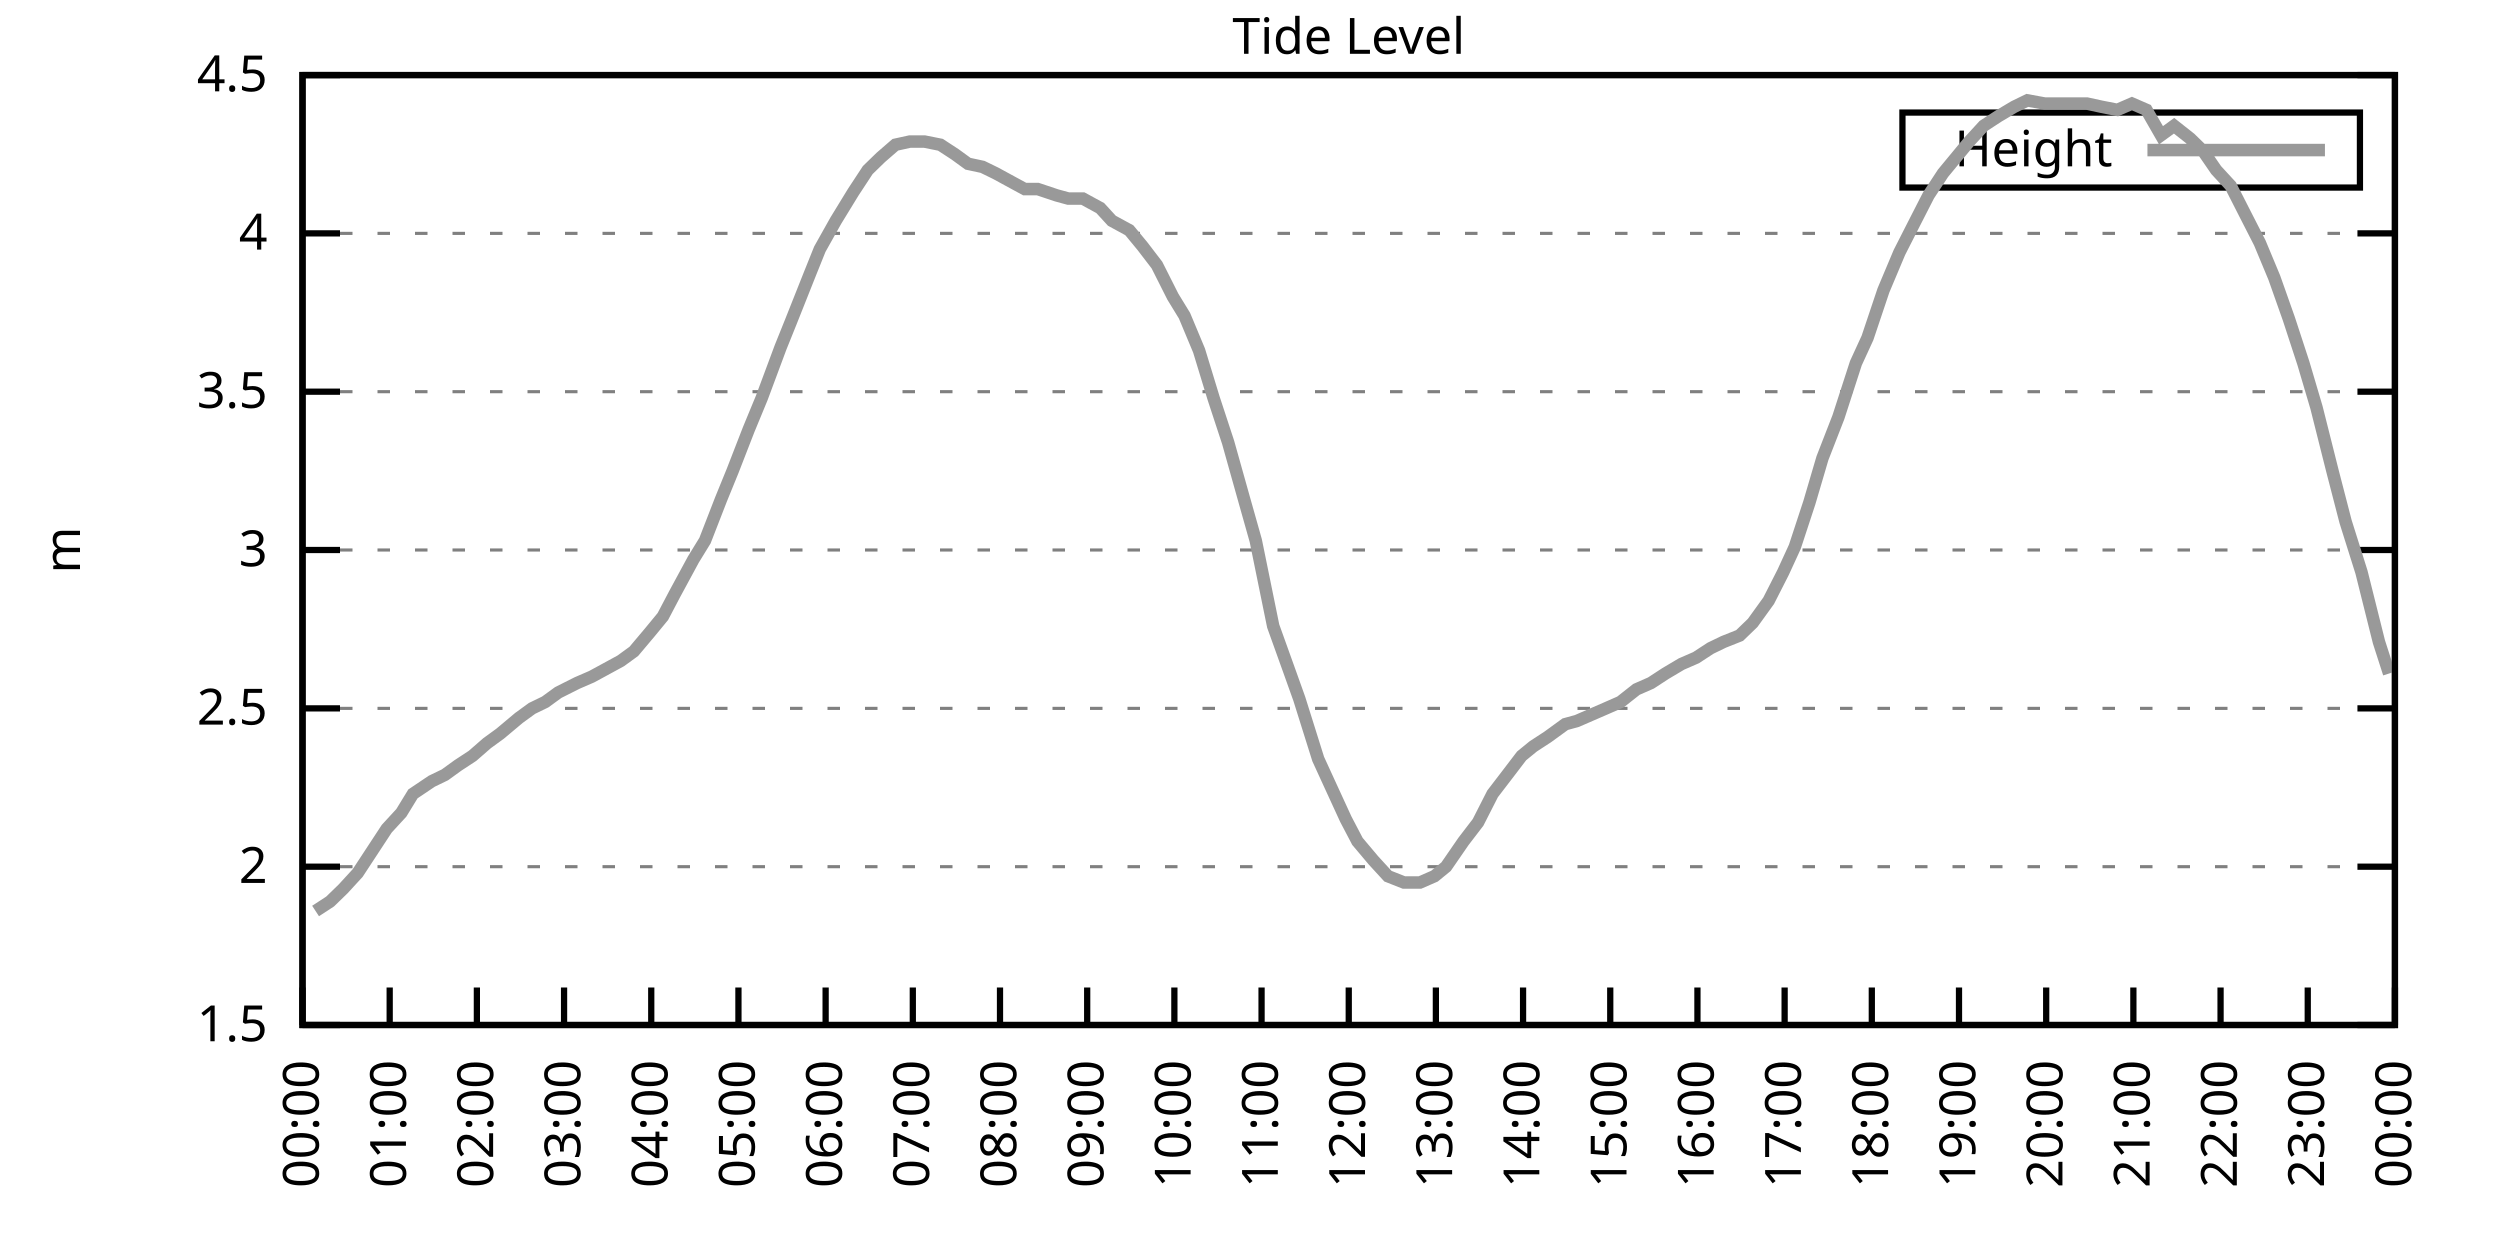
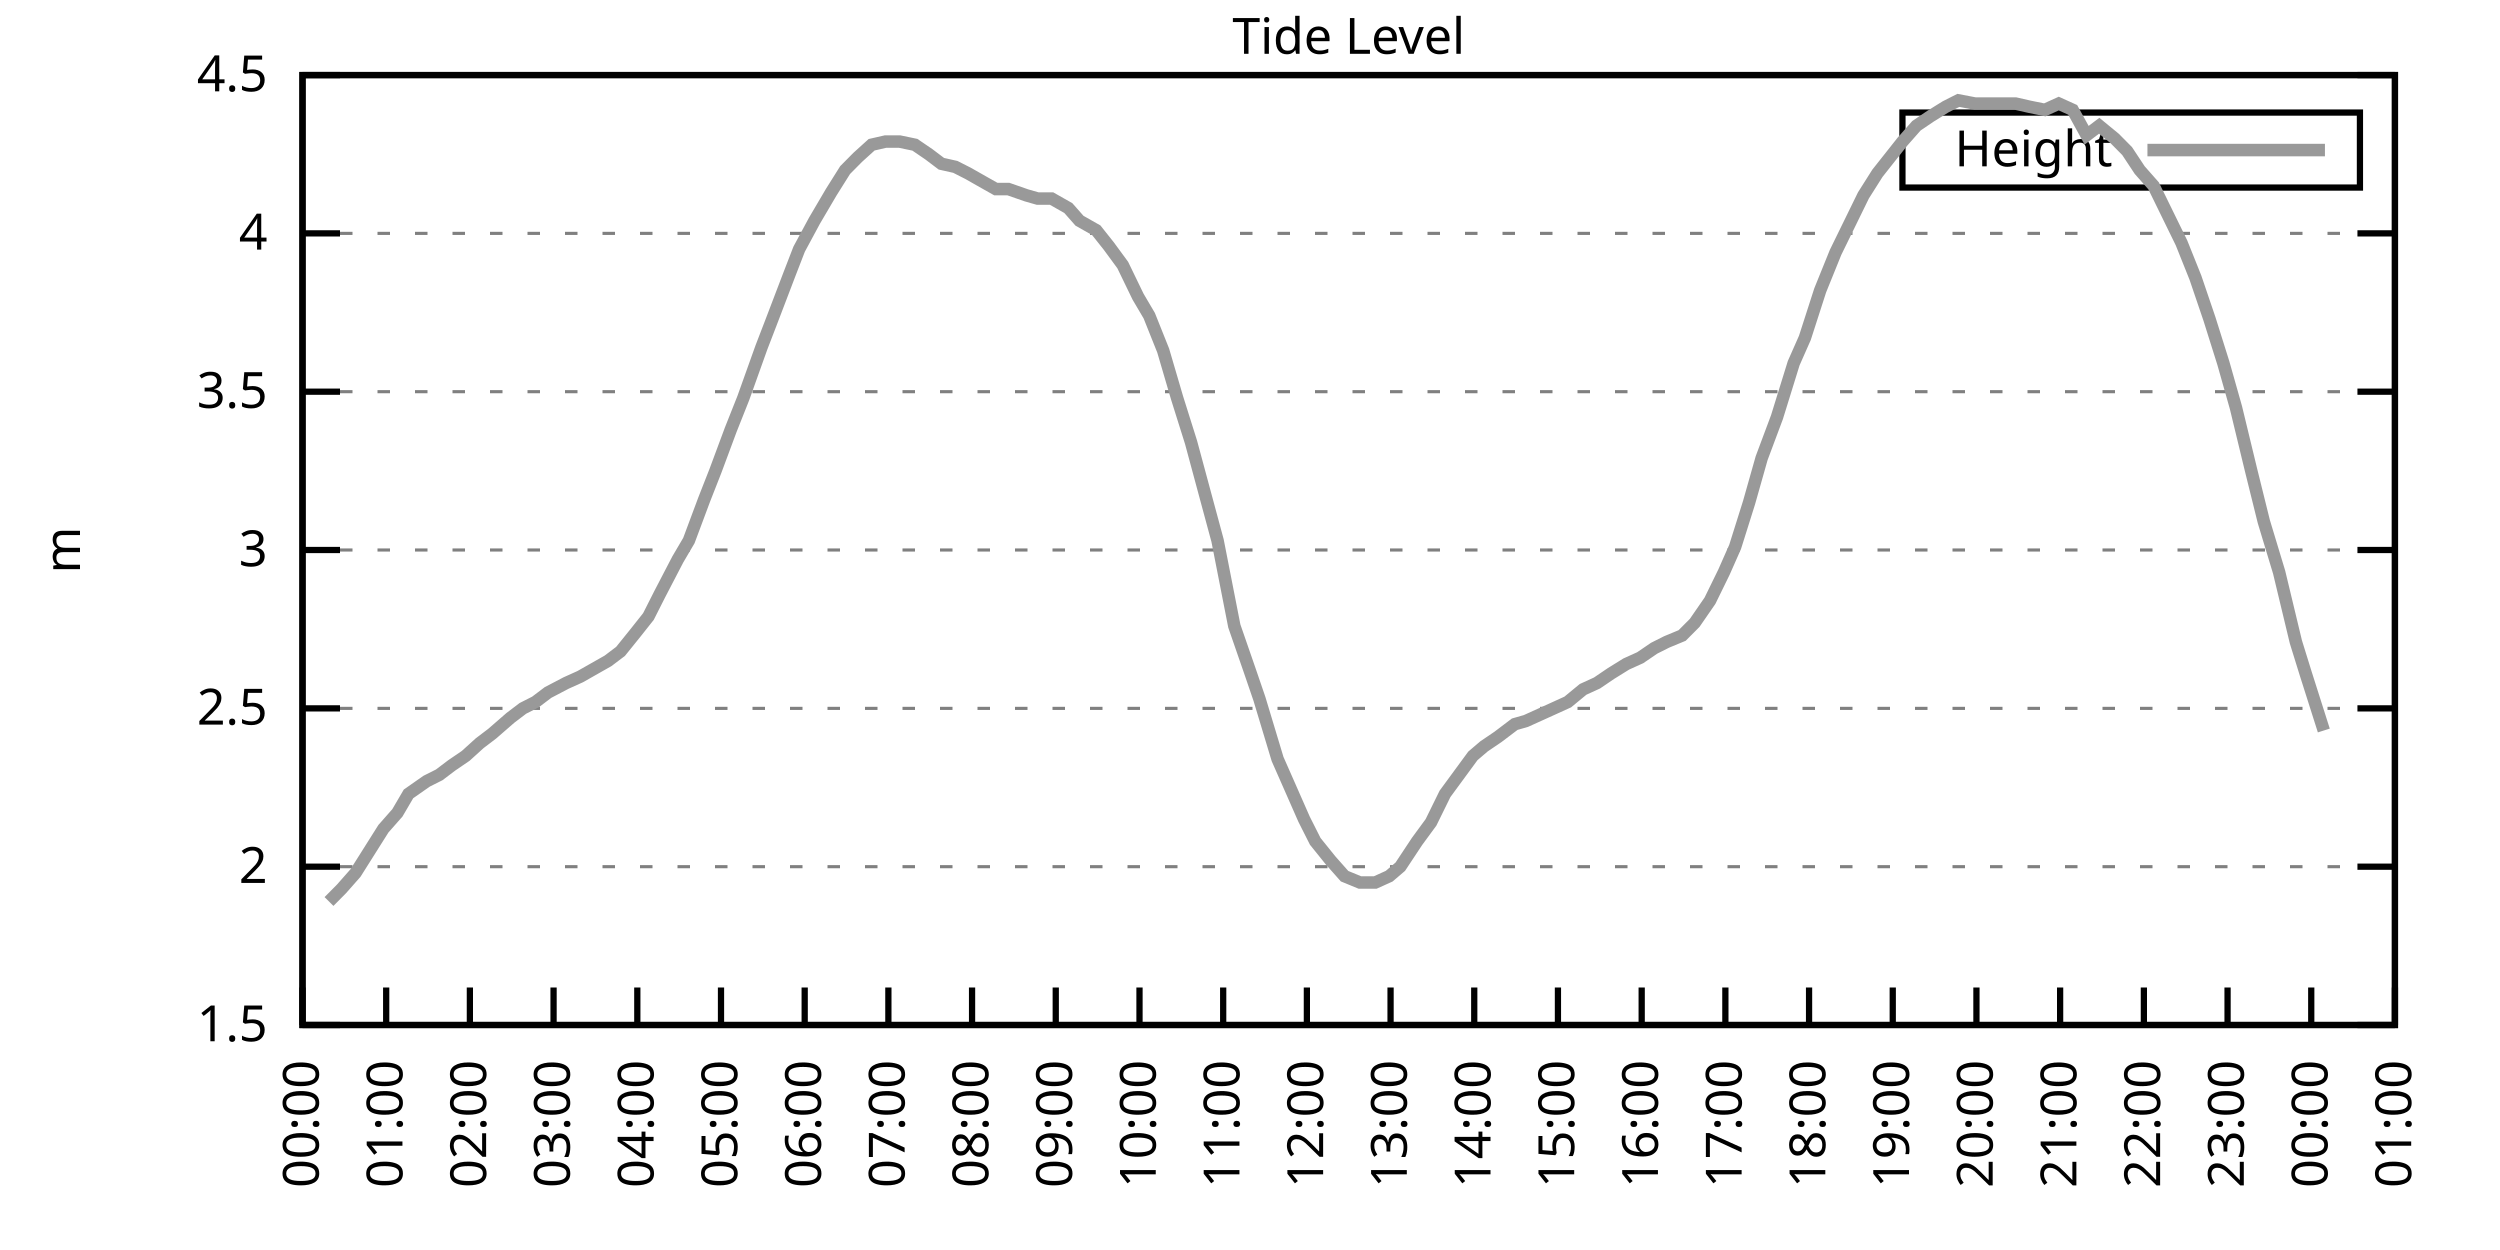
<svg xmlns="http://www.w3.org/2000/svg" xmlns:xlink="http://www.w3.org/1999/xlink" width="400" height="200" viewBox="0 0 400 200">
  <g id="gnuplot_canvas">
    <rect x="0" y="0" width="400" height="200" fill="none" />
    <defs>
      <circle id="gpDot" r="0.5" stroke-width="0.5" stroke="currentColor" />
      <path id="gpPt0" stroke-width="0.333" stroke="currentColor" d="M-1,0 h2 M0,-1 v2" />
      <path id="gpPt1" stroke-width="0.333" stroke="currentColor" d="M-1,-1 L1,1 M1,-1 L-1,1" />
      <path id="gpPt2" stroke-width="0.333" stroke="currentColor" d="M-1,0 L1,0 M0,-1 L0,1 M-1,-1 L1,1 M-1,1 L1,-1" />
      <rect id="gpPt3" stroke-width="0.333" stroke="currentColor" x="-1" y="-1" width="2" height="2" />
      <rect id="gpPt4" stroke-width="0.333" stroke="currentColor" fill="currentColor" x="-1" y="-1" width="2" height="2" />
      <circle id="gpPt5" stroke-width="0.333" stroke="currentColor" cx="0" cy="0" r="1" />
      <use xlink:href="#gpPt5" id="gpPt6" fill="currentColor" stroke="none" />
      <path id="gpPt7" stroke-width="0.333" stroke="currentColor" d="M0,-1.33 L-1.33,0.67 L1.33,0.67 z" />
      <use xlink:href="#gpPt7" id="gpPt8" fill="currentColor" stroke="none" />
      <use xlink:href="#gpPt7" id="gpPt9" stroke="currentColor" transform="rotate(180)" />
      <use xlink:href="#gpPt9" id="gpPt10" fill="currentColor" stroke="none" />
      <use xlink:href="#gpPt3" id="gpPt11" stroke="currentColor" transform="rotate(45)" />
      <use xlink:href="#gpPt11" id="gpPt12" fill="currentColor" stroke="none" />
      <path id="gpPt13" stroke-width="0.333" stroke="currentColor" d="M0,1.330 L1.265,0.411 L0.782,-1.067 L-0.782,-1.076 L-1.265,0.411 z" />
      <use xlink:href="#gpPt13" id="gpPt14" fill="currentColor" stroke="none" />
      <filter id="textbox" filterUnits="objectBoundingBox" x="0" y="0" height="1" width="1">
        <feFlood flood-color="white" flood-opacity="1" result="bgnd" />
        <feComposite in="SourceGraphic" in2="bgnd" operator="atop" />
      </filter>
      <filter id="greybox" filterUnits="objectBoundingBox" x="0" y="0" height="1" width="1">
        <feFlood flood-color="lightgrey" flood-opacity="1" result="grey" />
        <feComposite in="SourceGraphic" in2="grey" operator="atop" />
      </filter>
    </defs>
    <g fill="none" color="white" stroke="currentColor" stroke-width="1.00" stroke-linecap="butt" stroke-linejoin="miter">
</g>
    <g fill="none" color="black" stroke="currentColor" stroke-width="1.00" stroke-linecap="butt" stroke-linejoin="miter">
      <g stroke="none" shape-rendering="crispEdges">
        <polygon fill="rgb(255, 255, 255)" points="48.40,164.00 383.18,164.00 383.18,12.02 48.40,12.02 " />
      </g>
    </g>
    <g fill="none" color="black" stroke="currentColor" stroke-width="1.00" stroke-linecap="butt" stroke-linejoin="miter">
</g>
    <g fill="none" color="black" stroke="black" stroke-width="0.50" stroke-linecap="butt" stroke-linejoin="miter">
</g>
    <g fill="none" color="gray" stroke="currentColor" stroke-width="0.50" stroke-linecap="butt" stroke-linejoin="miter">
      <path stroke="gray" stroke-dasharray="2,4" class="gridline" d="M48.40,164.00 L383.19,164.00  " />
    </g>
    <g fill="none" color="gray" stroke="gray" stroke-width="1.00" stroke-linecap="butt" stroke-linejoin="miter">
</g>
    <g fill="none" color="black" stroke="currentColor" stroke-width="1.00" stroke-linecap="butt" stroke-linejoin="miter">
      <path stroke="black" d="M48.40,164.00 L54.40,164.00 M383.19,164.00 L377.19,164.00  " />
      <g transform="translate(42.80,166.60)" stroke="none" fill="black" font-family="Sans" font-size="8.00" text-anchor="end">
        <text>
          <tspan font-family="Sans"> 1.5</tspan>
        </text>
      </g>
    </g>
    <g fill="none" color="black" stroke="currentColor" stroke-width="1.00" stroke-linecap="butt" stroke-linejoin="miter">
</g>
    <g fill="none" color="black" stroke="black" stroke-width="0.50" stroke-linecap="butt" stroke-linejoin="miter">
</g>
    <g fill="none" color="gray" stroke="currentColor" stroke-width="0.50" stroke-linecap="butt" stroke-linejoin="miter">
      <path stroke="gray" stroke-dasharray="2,4" class="gridline" d="M48.40,138.67 L383.19,138.67  " />
    </g>
    <g fill="none" color="gray" stroke="gray" stroke-width="1.00" stroke-linecap="butt" stroke-linejoin="miter">
</g>
    <g fill="none" color="black" stroke="currentColor" stroke-width="1.00" stroke-linecap="butt" stroke-linejoin="miter">
      <path stroke="black" d="M48.40,138.67 L54.40,138.67 M383.19,138.67 L377.19,138.67  " />
      <g transform="translate(42.80,141.27)" stroke="none" fill="black" font-family="Sans" font-size="8.00" text-anchor="end">
        <text>
          <tspan font-family="Sans"> 2</tspan>
        </text>
      </g>
    </g>
    <g fill="none" color="black" stroke="currentColor" stroke-width="1.00" stroke-linecap="butt" stroke-linejoin="miter">
</g>
    <g fill="none" color="black" stroke="black" stroke-width="0.50" stroke-linecap="butt" stroke-linejoin="miter">
</g>
    <g fill="none" color="gray" stroke="currentColor" stroke-width="0.50" stroke-linecap="butt" stroke-linejoin="miter">
      <path stroke="gray" stroke-dasharray="2,4" class="gridline" d="M48.40,113.34 L383.19,113.34  " />
    </g>
    <g fill="none" color="gray" stroke="gray" stroke-width="1.00" stroke-linecap="butt" stroke-linejoin="miter">
</g>
    <g fill="none" color="black" stroke="currentColor" stroke-width="1.00" stroke-linecap="butt" stroke-linejoin="miter">
      <path stroke="black" d="M48.40,113.34 L54.40,113.34 M383.19,113.34 L377.19,113.34  " />
      <g transform="translate(42.80,115.94)" stroke="none" fill="black" font-family="Sans" font-size="8.00" text-anchor="end">
        <text>
          <tspan font-family="Sans"> 2.5</tspan>
        </text>
      </g>
    </g>
    <g fill="none" color="black" stroke="currentColor" stroke-width="1.00" stroke-linecap="butt" stroke-linejoin="miter">
</g>
    <g fill="none" color="black" stroke="black" stroke-width="0.50" stroke-linecap="butt" stroke-linejoin="miter">
</g>
    <g fill="none" color="gray" stroke="currentColor" stroke-width="0.50" stroke-linecap="butt" stroke-linejoin="miter">
      <path stroke="gray" stroke-dasharray="2,4" class="gridline" d="M48.40,88.00 L383.19,88.00  " />
    </g>
    <g fill="none" color="gray" stroke="gray" stroke-width="1.00" stroke-linecap="butt" stroke-linejoin="miter">
</g>
    <g fill="none" color="black" stroke="currentColor" stroke-width="1.00" stroke-linecap="butt" stroke-linejoin="miter">
      <path stroke="black" d="M48.40,88.00 L54.40,88.00 M383.19,88.00 L377.19,88.00  " />
      <g transform="translate(42.80,90.60)" stroke="none" fill="black" font-family="Sans" font-size="8.00" text-anchor="end">
        <text>
          <tspan font-family="Sans"> 3</tspan>
        </text>
      </g>
    </g>
    <g fill="none" color="black" stroke="currentColor" stroke-width="1.00" stroke-linecap="butt" stroke-linejoin="miter">
</g>
    <g fill="none" color="black" stroke="black" stroke-width="0.50" stroke-linecap="butt" stroke-linejoin="miter">
</g>
    <g fill="none" color="gray" stroke="currentColor" stroke-width="0.50" stroke-linecap="butt" stroke-linejoin="miter">
      <path stroke="gray" stroke-dasharray="2,4" class="gridline" d="M48.40,62.67 L383.19,62.67  " />
    </g>
    <g fill="none" color="gray" stroke="gray" stroke-width="1.00" stroke-linecap="butt" stroke-linejoin="miter">
</g>
    <g fill="none" color="black" stroke="currentColor" stroke-width="1.00" stroke-linecap="butt" stroke-linejoin="miter">
      <path stroke="black" d="M48.40,62.67 L54.40,62.67 M383.19,62.67 L377.19,62.67  " />
      <g transform="translate(42.80,65.27)" stroke="none" fill="black" font-family="Sans" font-size="8.00" text-anchor="end">
        <text>
          <tspan font-family="Sans"> 3.5</tspan>
        </text>
      </g>
    </g>
    <g fill="none" color="black" stroke="currentColor" stroke-width="1.00" stroke-linecap="butt" stroke-linejoin="miter">
</g>
    <g fill="none" color="black" stroke="black" stroke-width="0.50" stroke-linecap="butt" stroke-linejoin="miter">
</g>
    <g fill="none" color="gray" stroke="currentColor" stroke-width="0.50" stroke-linecap="butt" stroke-linejoin="miter">
      <path stroke="gray" stroke-dasharray="2,4" class="gridline" d="M48.40,37.34 L383.19,37.34  " />
    </g>
    <g fill="none" color="gray" stroke="gray" stroke-width="1.00" stroke-linecap="butt" stroke-linejoin="miter">
</g>
    <g fill="none" color="black" stroke="currentColor" stroke-width="1.00" stroke-linecap="butt" stroke-linejoin="miter">
      <path stroke="black" d="M48.40,37.34 L54.40,37.34 M383.19,37.34 L377.19,37.34  " />
      <g transform="translate(42.80,39.94)" stroke="none" fill="black" font-family="Sans" font-size="8.00" text-anchor="end">
        <text>
          <tspan font-family="Sans"> 4</tspan>
        </text>
      </g>
    </g>
    <g fill="none" color="black" stroke="currentColor" stroke-width="1.00" stroke-linecap="butt" stroke-linejoin="miter">
</g>
    <g fill="none" color="black" stroke="black" stroke-width="0.50" stroke-linecap="butt" stroke-linejoin="miter">
</g>
    <g fill="none" color="gray" stroke="currentColor" stroke-width="0.50" stroke-linecap="butt" stroke-linejoin="miter">
      <path stroke="gray" stroke-dasharray="2,4" class="gridline" d="M48.40,12.01 L383.19,12.01  " />
    </g>
    <g fill="none" color="gray" stroke="gray" stroke-width="1.00" stroke-linecap="butt" stroke-linejoin="miter">
</g>
    <g fill="none" color="black" stroke="currentColor" stroke-width="1.00" stroke-linecap="butt" stroke-linejoin="miter">
      <path stroke="black" d="M48.40,12.01 L54.40,12.01 M383.19,12.01 L377.19,12.01  " />
      <g transform="translate(42.80,14.61)" stroke="none" fill="black" font-family="Sans" font-size="8.00" text-anchor="end">
        <text>
          <tspan font-family="Sans"> 4.5</tspan>
        </text>
      </g>
    </g>
    <g fill="none" color="black" stroke="currentColor" stroke-width="1.00" stroke-linecap="butt" stroke-linejoin="miter">
      <path stroke="black" d="M48.40,164.00 L48.40,158.00  " />
      <g transform="translate(51.00,169.60) rotate(270.00)" stroke="none" fill="black" font-family="Sans" font-size="8.00" text-anchor="end">
        <text>
          <tspan font-family="Sans">00:00</tspan>
        </text>
      </g>
    </g>
    <g fill="none" color="black" stroke="currentColor" stroke-width="1.00" stroke-linecap="butt" stroke-linejoin="miter">
-       <path stroke="black" d="M62.35,164.00 L62.35,158.00  " />
-       <g transform="translate(64.95,169.60) rotate(270.00)" stroke="none" fill="black" font-family="Sans" font-size="8.00" text-anchor="end">
+       <path stroke="black" d="M61.79,164.00 L61.79,158.00  " />
+       <g transform="translate(64.39,169.60) rotate(270.00)" stroke="none" fill="black" font-family="Sans" font-size="8.00" text-anchor="end">
        <text>
          <tspan font-family="Sans">01:00</tspan>
        </text>
      </g>
    </g>
    <g fill="none" color="black" stroke="currentColor" stroke-width="1.00" stroke-linecap="butt" stroke-linejoin="miter">
-       <path stroke="black" d="M76.30,164.00 L76.30,158.00  " />
-       <g transform="translate(78.90,169.60) rotate(270.00)" stroke="none" fill="black" font-family="Sans" font-size="8.00" text-anchor="end">
+       <path stroke="black" d="M75.18,164.00 L75.18,158.00  " />
+       <g transform="translate(77.78,169.60) rotate(270.00)" stroke="none" fill="black" font-family="Sans" font-size="8.00" text-anchor="end">
        <text>
          <tspan font-family="Sans">02:00</tspan>
        </text>
      </g>
    </g>
    <g fill="none" color="black" stroke="currentColor" stroke-width="1.00" stroke-linecap="butt" stroke-linejoin="miter">
-       <path stroke="black" d="M90.25,164.00 L90.25,158.00  " />
-       <g transform="translate(92.85,169.60) rotate(270.00)" stroke="none" fill="black" font-family="Sans" font-size="8.00" text-anchor="end">
+       <path stroke="black" d="M88.57,164.00 L88.57,158.00  " />
+       <g transform="translate(91.17,169.60) rotate(270.00)" stroke="none" fill="black" font-family="Sans" font-size="8.00" text-anchor="end">
        <text>
          <tspan font-family="Sans">03:00</tspan>
        </text>
      </g>
    </g>
    <g fill="none" color="black" stroke="currentColor" stroke-width="1.00" stroke-linecap="butt" stroke-linejoin="miter">
-       <path stroke="black" d="M104.20,164.00 L104.20,158.00  " />
-       <g transform="translate(106.80,169.60) rotate(270.00)" stroke="none" fill="black" font-family="Sans" font-size="8.00" text-anchor="end">
+       <path stroke="black" d="M101.97,164.00 L101.97,158.00  " />
+       <g transform="translate(104.57,169.60) rotate(270.00)" stroke="none" fill="black" font-family="Sans" font-size="8.00" text-anchor="end">
        <text>
          <tspan font-family="Sans">04:00</tspan>
        </text>
      </g>
    </g>
    <g fill="none" color="black" stroke="currentColor" stroke-width="1.00" stroke-linecap="butt" stroke-linejoin="miter">
-       <path stroke="black" d="M118.15,164.00 L118.15,158.00  " />
-       <g transform="translate(120.75,169.60) rotate(270.00)" stroke="none" fill="black" font-family="Sans" font-size="8.00" text-anchor="end">
+       <path stroke="black" d="M115.36,164.00 L115.36,158.00  " />
+       <g transform="translate(117.96,169.60) rotate(270.00)" stroke="none" fill="black" font-family="Sans" font-size="8.00" text-anchor="end">
        <text>
          <tspan font-family="Sans">05:00</tspan>
        </text>
      </g>
    </g>
    <g fill="none" color="black" stroke="currentColor" stroke-width="1.00" stroke-linecap="butt" stroke-linejoin="miter">
-       <path stroke="black" d="M132.10,164.00 L132.10,158.00  " />
-       <g transform="translate(134.70,169.60) rotate(270.00)" stroke="none" fill="black" font-family="Sans" font-size="8.00" text-anchor="end">
+       <path stroke="black" d="M128.75,164.00 L128.75,158.00  " />
+       <g transform="translate(131.35,169.60) rotate(270.00)" stroke="none" fill="black" font-family="Sans" font-size="8.00" text-anchor="end">
        <text>
          <tspan font-family="Sans">06:00</tspan>
        </text>
      </g>
    </g>
    <g fill="none" color="black" stroke="currentColor" stroke-width="1.00" stroke-linecap="butt" stroke-linejoin="miter">
-       <path stroke="black" d="M146.05,164.00 L146.05,158.00  " />
-       <g transform="translate(148.65,169.60) rotate(270.00)" stroke="none" fill="black" font-family="Sans" font-size="8.00" text-anchor="end">
+       <path stroke="black" d="M142.14,164.00 L142.14,158.00  " />
+       <g transform="translate(144.74,169.60) rotate(270.00)" stroke="none" fill="black" font-family="Sans" font-size="8.00" text-anchor="end">
        <text>
          <tspan font-family="Sans">07:00</tspan>
        </text>
      </g>
    </g>
    <g fill="none" color="black" stroke="currentColor" stroke-width="1.00" stroke-linecap="butt" stroke-linejoin="miter">
-       <path stroke="black" d="M160.00,164.00 L160.00,158.00  " />
-       <g transform="translate(162.60,169.60) rotate(270.00)" stroke="none" fill="black" font-family="Sans" font-size="8.00" text-anchor="end">
+       <path stroke="black" d="M155.53,164.00 L155.53,158.00  " />
+       <g transform="translate(158.13,169.60) rotate(270.00)" stroke="none" fill="black" font-family="Sans" font-size="8.00" text-anchor="end">
        <text>
          <tspan font-family="Sans">08:00</tspan>
        </text>
      </g>
    </g>
    <g fill="none" color="black" stroke="currentColor" stroke-width="1.00" stroke-linecap="butt" stroke-linejoin="miter">
-       <path stroke="black" d="M173.95,164.00 L173.95,158.00  " />
-       <g transform="translate(176.55,169.60) rotate(270.00)" stroke="none" fill="black" font-family="Sans" font-size="8.00" text-anchor="end">
+       <path stroke="black" d="M168.92,164.00 L168.92,158.00  " />
+       <g transform="translate(171.52,169.60) rotate(270.00)" stroke="none" fill="black" font-family="Sans" font-size="8.00" text-anchor="end">
        <text>
          <tspan font-family="Sans">09:00</tspan>
        </text>
      </g>
    </g>
    <g fill="none" color="black" stroke="currentColor" stroke-width="1.00" stroke-linecap="butt" stroke-linejoin="miter">
-       <path stroke="black" d="M187.90,164.00 L187.90,158.00  " />
-       <g transform="translate(190.50,169.60) rotate(270.00)" stroke="none" fill="black" font-family="Sans" font-size="8.00" text-anchor="end">
+       <path stroke="black" d="M182.32,164.00 L182.32,158.00  " />
+       <g transform="translate(184.92,169.60) rotate(270.00)" stroke="none" fill="black" font-family="Sans" font-size="8.00" text-anchor="end">
        <text>
          <tspan font-family="Sans">10:00</tspan>
        </text>
      </g>
    </g>
    <g fill="none" color="black" stroke="currentColor" stroke-width="1.00" stroke-linecap="butt" stroke-linejoin="miter">
-       <path stroke="black" d="M201.85,164.00 L201.85,158.00  " />
-       <g transform="translate(204.45,169.60) rotate(270.00)" stroke="none" fill="black" font-family="Sans" font-size="8.00" text-anchor="end">
+       <path stroke="black" d="M195.71,164.00 L195.71,158.00  " />
+       <g transform="translate(198.31,169.60) rotate(270.00)" stroke="none" fill="black" font-family="Sans" font-size="8.00" text-anchor="end">
        <text>
          <tspan font-family="Sans">11:00</tspan>
        </text>
      </g>
    </g>
    <g fill="none" color="black" stroke="currentColor" stroke-width="1.00" stroke-linecap="butt" stroke-linejoin="miter">
-       <path stroke="black" d="M215.80,164.00 L215.80,158.00  " />
-       <g transform="translate(218.40,169.60) rotate(270.00)" stroke="none" fill="black" font-family="Sans" font-size="8.00" text-anchor="end">
+       <path stroke="black" d="M209.10,164.00 L209.10,158.00  " />
+       <g transform="translate(211.70,169.60) rotate(270.00)" stroke="none" fill="black" font-family="Sans" font-size="8.00" text-anchor="end">
        <text>
          <tspan font-family="Sans">12:00</tspan>
        </text>
      </g>
    </g>
    <g fill="none" color="black" stroke="currentColor" stroke-width="1.00" stroke-linecap="butt" stroke-linejoin="miter">
-       <path stroke="black" d="M229.74,164.00 L229.74,158.00  " />
-       <g transform="translate(232.34,169.60) rotate(270.00)" stroke="none" fill="black" font-family="Sans" font-size="8.00" text-anchor="end">
+       <path stroke="black" d="M222.49,164.00 L222.49,158.00  " />
+       <g transform="translate(225.09,169.60) rotate(270.00)" stroke="none" fill="black" font-family="Sans" font-size="8.00" text-anchor="end">
        <text>
          <tspan font-family="Sans">13:00</tspan>
        </text>
      </g>
    </g>
    <g fill="none" color="black" stroke="currentColor" stroke-width="1.00" stroke-linecap="butt" stroke-linejoin="miter">
-       <path stroke="black" d="M243.69,164.00 L243.69,158.00  " />
-       <g transform="translate(246.29,169.60) rotate(270.00)" stroke="none" fill="black" font-family="Sans" font-size="8.00" text-anchor="end">
+       <path stroke="black" d="M235.88,164.00 L235.88,158.00  " />
+       <g transform="translate(238.48,169.60) rotate(270.00)" stroke="none" fill="black" font-family="Sans" font-size="8.00" text-anchor="end">
        <text>
          <tspan font-family="Sans">14:00</tspan>
        </text>
      </g>
    </g>
    <g fill="none" color="black" stroke="currentColor" stroke-width="1.00" stroke-linecap="butt" stroke-linejoin="miter">
-       <path stroke="black" d="M257.64,164.00 L257.64,158.00  " />
-       <g transform="translate(260.24,169.60) rotate(270.00)" stroke="none" fill="black" font-family="Sans" font-size="8.00" text-anchor="end">
+       <path stroke="black" d="M249.27,164.00 L249.27,158.00  " />
+       <g transform="translate(251.87,169.60) rotate(270.00)" stroke="none" fill="black" font-family="Sans" font-size="8.00" text-anchor="end">
        <text>
          <tspan font-family="Sans">15:00</tspan>
        </text>
      </g>
    </g>
    <g fill="none" color="black" stroke="currentColor" stroke-width="1.00" stroke-linecap="butt" stroke-linejoin="miter">
-       <path stroke="black" d="M271.59,164.00 L271.59,158.00  " />
-       <g transform="translate(274.19,169.60) rotate(270.00)" stroke="none" fill="black" font-family="Sans" font-size="8.00" text-anchor="end">
+       <path stroke="black" d="M262.67,164.00 L262.67,158.00  " />
+       <g transform="translate(265.27,169.60) rotate(270.00)" stroke="none" fill="black" font-family="Sans" font-size="8.00" text-anchor="end">
        <text>
          <tspan font-family="Sans">16:00</tspan>
        </text>
      </g>
    </g>
    <g fill="none" color="black" stroke="currentColor" stroke-width="1.00" stroke-linecap="butt" stroke-linejoin="miter">
-       <path stroke="black" d="M285.54,164.00 L285.54,158.00  " />
-       <g transform="translate(288.14,169.60) rotate(270.00)" stroke="none" fill="black" font-family="Sans" font-size="8.00" text-anchor="end">
+       <path stroke="black" d="M276.06,164.00 L276.06,158.00  " />
+       <g transform="translate(278.66,169.60) rotate(270.00)" stroke="none" fill="black" font-family="Sans" font-size="8.00" text-anchor="end">
        <text>
          <tspan font-family="Sans">17:00</tspan>
        </text>
      </g>
    </g>
    <g fill="none" color="black" stroke="currentColor" stroke-width="1.00" stroke-linecap="butt" stroke-linejoin="miter">
-       <path stroke="black" d="M299.49,164.00 L299.49,158.00  " />
-       <g transform="translate(302.09,169.60) rotate(270.00)" stroke="none" fill="black" font-family="Sans" font-size="8.00" text-anchor="end">
+       <path stroke="black" d="M289.45,164.00 L289.45,158.00  " />
+       <g transform="translate(292.05,169.60) rotate(270.00)" stroke="none" fill="black" font-family="Sans" font-size="8.00" text-anchor="end">
        <text>
          <tspan font-family="Sans">18:00</tspan>
        </text>
      </g>
    </g>
    <g fill="none" color="black" stroke="currentColor" stroke-width="1.00" stroke-linecap="butt" stroke-linejoin="miter">
-       <path stroke="black" d="M313.44,164.00 L313.44,158.00  " />
-       <g transform="translate(316.04,169.60) rotate(270.00)" stroke="none" fill="black" font-family="Sans" font-size="8.00" text-anchor="end">
+       <path stroke="black" d="M302.84,164.00 L302.84,158.00  " />
+       <g transform="translate(305.44,169.60) rotate(270.00)" stroke="none" fill="black" font-family="Sans" font-size="8.00" text-anchor="end">
        <text>
          <tspan font-family="Sans">19:00</tspan>
        </text>
      </g>
    </g>
    <g fill="none" color="black" stroke="currentColor" stroke-width="1.00" stroke-linecap="butt" stroke-linejoin="miter">
-       <path stroke="black" d="M327.39,164.00 L327.39,158.00  " />
-       <g transform="translate(329.99,169.60) rotate(270.00)" stroke="none" fill="black" font-family="Sans" font-size="8.00" text-anchor="end">
+       <path stroke="black" d="M316.23,164.00 L316.23,158.00  " />
+       <g transform="translate(318.83,169.60) rotate(270.00)" stroke="none" fill="black" font-family="Sans" font-size="8.00" text-anchor="end">
        <text>
          <tspan font-family="Sans">20:00</tspan>
        </text>
      </g>
    </g>
    <g fill="none" color="black" stroke="currentColor" stroke-width="1.00" stroke-linecap="butt" stroke-linejoin="miter">
-       <path stroke="black" d="M341.34,164.00 L341.34,158.00  " />
-       <g transform="translate(343.94,169.60) rotate(270.00)" stroke="none" fill="black" font-family="Sans" font-size="8.00" text-anchor="end">
+       <path stroke="black" d="M329.62,164.00 L329.62,158.00  " />
+       <g transform="translate(332.22,169.60) rotate(270.00)" stroke="none" fill="black" font-family="Sans" font-size="8.00" text-anchor="end">
        <text>
          <tspan font-family="Sans">21:00</tspan>
        </text>
      </g>
    </g>
    <g fill="none" color="black" stroke="currentColor" stroke-width="1.00" stroke-linecap="butt" stroke-linejoin="miter">
-       <path stroke="black" d="M355.29,164.00 L355.29,158.00  " />
-       <g transform="translate(357.89,169.60) rotate(270.00)" stroke="none" fill="black" font-family="Sans" font-size="8.00" text-anchor="end">
+       <path stroke="black" d="M343.02,164.00 L343.02,158.00  " />
+       <g transform="translate(345.62,169.60) rotate(270.00)" stroke="none" fill="black" font-family="Sans" font-size="8.00" text-anchor="end">
        <text>
          <tspan font-family="Sans">22:00</tspan>
        </text>
      </g>
    </g>
    <g fill="none" color="black" stroke="currentColor" stroke-width="1.00" stroke-linecap="butt" stroke-linejoin="miter">
-       <path stroke="black" d="M369.24,164.00 L369.24,158.00  " />
-       <g transform="translate(371.84,169.60) rotate(270.00)" stroke="none" fill="black" font-family="Sans" font-size="8.00" text-anchor="end">
+       <path stroke="black" d="M356.41,164.00 L356.41,158.00  " />
+       <g transform="translate(359.01,169.60) rotate(270.00)" stroke="none" fill="black" font-family="Sans" font-size="8.00" text-anchor="end">
        <text>
          <tspan font-family="Sans">23:00</tspan>
+         </text>
+       </g>
+     </g>
+     <g fill="none" color="black" stroke="currentColor" stroke-width="1.00" stroke-linecap="butt" stroke-linejoin="miter">
+       <path stroke="black" d="M369.80,164.00 L369.80,158.00  " />
+       <g transform="translate(372.40,169.60) rotate(270.00)" stroke="none" fill="black" font-family="Sans" font-size="8.00" text-anchor="end">
+         <text>
+           <tspan font-family="Sans">00:00</tspan>
        </text>
      </g>
    </g>
    <g fill="none" color="black" stroke="currentColor" stroke-width="1.00" stroke-linecap="butt" stroke-linejoin="miter">
      <path stroke="black" d="M383.19,164.00 L383.19,158.00  " />
      <g transform="translate(385.79,169.60) rotate(270.00)" stroke="none" fill="black" font-family="Sans" font-size="8.00" text-anchor="end">
        <text>
-           <tspan font-family="Sans">00:00</tspan>
+           <tspan font-family="Sans">01:00</tspan>
        </text>
      </g>
    </g>
    <g fill="none" color="black" stroke="currentColor" stroke-width="1.00" stroke-linecap="butt" stroke-linejoin="miter">
</g>
    <g fill="none" color="black" stroke="currentColor" stroke-width="1.00" stroke-linecap="butt" stroke-linejoin="miter">
      <path stroke="black" d="M48.40,12.01 L48.40,164.00 L383.19,164.00 L383.19,12.01 L48.40,12.01 Z  " />
    </g>
    <g fill="none" color="black" stroke="currentColor" stroke-width="1.00" stroke-linecap="butt" stroke-linejoin="miter">
</g>
    <g fill="none" color="black" stroke="currentColor" stroke-width="1.00" stroke-linecap="butt" stroke-linejoin="miter">
      <path stroke="black" d="M304.39,30.01 L304.39,18.01 L377.59,18.01 L377.59,30.01 L304.39,30.01 Z  " />
    </g>
    <g id="Tide_level_plot_1">
      <g fill="none" color="white" stroke="black" stroke-width="2.00" stroke-linecap="butt" stroke-linejoin="miter">
</g>
      <g fill="none" color="black" stroke="currentColor" stroke-width="2.00" stroke-linecap="butt" stroke-linejoin="miter">
        <g transform="translate(337.99,26.61)" stroke="none" fill="black" font-family="Sans" font-size="8.00" text-anchor="end">
          <text>
            <tspan font-family="Sans">Height</tspan>
          </text>
        </g>
      </g>
      <g fill="none" color="black" stroke="currentColor" stroke-width="2.00" stroke-linecap="butt" stroke-linejoin="miter">
-         <path stroke="rgb(153, 153, 153)" d="M343.59,24.01 L371.99,24.01 M50.49,145.76 L52.82,144.24 L54.91,142.21 L57.23,139.68 L61.88,132.59 L64.21,130.06   L66.07,127.02 L69.09,124.99 L71.18,123.98 L73.28,122.46 L75.60,120.94 L77.93,118.91 L80.02,117.39 L83.04,114.86   L85.13,113.34 L87.23,112.32 L89.32,110.80 L92.34,109.28 L94.67,108.27 L96.53,107.26 L99.32,105.74 L101.41,104.22   L103.97,101.18 L106.06,98.64 L107.92,95.10 L110.94,89.52 L112.80,86.49 L115.36,79.90 L117.22,75.34 L119.78,68.75   L121.87,63.69 L124.89,55.58 L126.52,51.53 L129.54,43.93 L131.17,39.87 L133.72,35.32 L136.51,30.76 L138.84,27.21   L140.93,25.18 L143.26,23.16 L145.58,22.65 L147.91,22.65 L150.46,23.16 L152.79,24.68 L154.88,26.20 L157.21,26.70   L159.30,27.72 L162.09,29.24 L163.95,30.25 L166.04,30.25 L169.06,31.26 L170.92,31.77 L173.25,31.77 L176.04,33.29   L177.90,35.32 L180.69,36.84 L182.78,39.37 L185.11,42.41 L187.66,47.47 L189.52,50.51 L191.85,56.09 L194.17,63.69   L196.50,70.78 L199.06,79.90 L200.92,86.49 L203.71,100.16 L206.26,107.26 L207.89,111.82 L210.91,121.44 L212.77,125.50   L215.33,131.07 L217.19,134.62 L219.75,137.66 L222.07,140.19 L224.63,141.20 L227.19,141.20 L229.51,140.19 L231.37,138.67   L234.16,134.62 L236.49,131.58 L238.81,127.02 L241.14,123.98 L243.46,120.94 L245.32,119.42 L247.65,117.90 L250.44,115.87   L252.30,115.36 L254.62,114.35 L256.95,113.34 L259.27,112.32 L261.83,110.30 L264.15,109.28 L266.48,107.76 L269.04,106.24   L271.36,105.23 L273.69,103.71 L275.78,102.70 L278.34,101.68 L280.43,99.66 L282.99,96.11 L285.31,91.55 L287.17,87.50   L289.50,80.41 L291.59,73.31 L294.15,66.73 L296.94,58.11 L298.80,54.06 L301.35,46.46 L303.91,40.38 L306.23,35.82   L308.56,31.26 L310.88,27.72 L315.07,22.65 L317.39,20.12 L319.72,18.60 L322.28,17.08 L324.37,16.06 L327.16,16.57   L329.02,16.57 L331.34,16.57 L333.90,16.57 L336.23,17.08 L338.78,17.58 L341.11,16.57 L343.43,17.58 L345.76,21.64   L347.85,20.12 L350.41,22.14 L352.50,24.17 L354.59,27.21 L356.92,29.74 L359.24,34.30 L361.57,38.86 L363.89,44.43   L366.22,51.02 L368.54,58.11 L370.64,65.21 L373.19,75.34 L375.29,83.45 L377.84,91.55 L380.63,102.70 L382.26,107.76    " />
+         <path stroke="rgb(153, 153, 153)" d="M343.59,24.01 L371.99,24.01 M52.64,144.24 L54.65,142.21 L56.88,139.68 L61.35,132.59 L63.58,130.06 L65.36,127.02   L68.26,124.99 L70.27,123.98 L72.28,122.46 L74.51,120.94 L76.75,118.91 L78.75,117.39 L81.66,114.86 L83.66,113.34   L85.67,112.32 L87.68,110.80 L90.58,109.28 L92.82,108.27 L94.60,107.26 L97.28,105.74 L99.29,104.22 L101.74,101.18   L103.75,98.64 L105.54,95.10 L108.44,89.52 L110.22,86.49 L112.68,79.90 L114.47,75.34 L116.92,68.75 L118.93,63.69   L121.83,55.58 L123.39,51.53 L126.29,43.93 L127.86,39.87 L130.31,35.32 L132.99,30.76 L135.22,27.21 L137.23,25.18   L139.46,23.16 L141.69,22.65 L143.93,22.65 L146.38,23.16 L148.61,24.68 L150.62,26.20 L152.85,26.70 L154.86,27.72   L157.54,29.24 L159.33,30.25 L161.34,30.25 L164.24,31.26 L166.02,31.77 L168.25,31.77 L170.93,33.29 L172.72,35.32   L175.40,36.84 L177.41,39.37 L179.64,42.41 L182.09,47.47 L183.88,50.51 L186.11,56.09 L188.34,63.69 L190.57,70.78   L193.03,79.90 L194.81,86.49 L197.49,100.16 L199.95,107.26 L201.51,111.82 L204.41,121.44 L206.20,125.50 L208.65,131.07   L210.44,134.62 L212.89,137.66 L215.13,140.19 L217.58,141.20 L220.04,141.20 L222.27,140.19 L224.05,138.67 L226.73,134.62   L228.96,131.58 L231.20,127.02 L233.43,123.98 L235.66,120.94 L237.44,119.42 L239.68,117.90 L242.36,115.87 L244.14,115.36   L246.37,114.35 L248.60,113.34 L250.84,112.32 L253.29,110.30 L255.52,109.28 L257.76,107.76 L260.21,106.24 L262.44,105.23   L264.67,103.71 L266.68,102.70 L269.14,101.68 L271.15,99.66 L273.60,96.11 L275.83,91.55 L277.62,87.50 L279.85,80.41   L281.86,73.31 L284.32,66.73 L286.99,58.11 L288.78,54.06 L291.23,46.46 L293.69,40.38 L295.92,35.82 L298.15,31.26   L300.39,27.72 L304.40,22.65 L306.63,20.12 L308.87,18.60 L311.32,17.08 L313.33,16.06 L316.01,16.57 L317.79,16.57   L320.03,16.57 L322.48,16.57 L324.71,17.08 L327.17,17.58 L329.40,16.57 L331.63,17.58 L333.86,21.64 L335.87,20.12   L338.33,22.14 L340.34,24.17 L342.35,27.21 L344.58,29.74 L346.81,34.30 L349.04,38.86 L351.27,44.43 L353.51,51.02   L355.74,58.11 L357.75,65.21 L360.20,75.34 L362.21,83.45 L364.66,91.55 L367.34,102.70 L368.91,107.76 L371.81,116.88    " />
      </g>
    </g>
    <g fill="none" color="black" stroke="currentColor" stroke-width="2.00" stroke-linecap="butt" stroke-linejoin="miter">
</g>
    <g fill="none" color="black" stroke="black" stroke-width="1.00" stroke-linecap="butt" stroke-linejoin="miter">
</g>
    <g fill="none" color="black" stroke="currentColor" stroke-width="1.00" stroke-linecap="butt" stroke-linejoin="miter">
      <path stroke="black" d="M48.40,12.01 L48.40,164.00 L383.19,164.00 L383.19,12.01 L48.40,12.01 Z  " />
      <g transform="translate(12.80,88.01) rotate(270.00)" stroke="none" fill="black" font-family="Sans" font-size="8.00" text-anchor="middle">
        <text>
          <tspan font-family="Sans">m</tspan>
        </text>
      </g>
    </g>
    <g fill="none" color="black" stroke="currentColor" stroke-width="1.00" stroke-linecap="butt" stroke-linejoin="miter">
</g>
    <g fill="none" color="black" stroke="currentColor" stroke-width="1.00" stroke-linecap="butt" stroke-linejoin="miter">
      <g transform="translate(215.79,8.61)" stroke="none" fill="black" font-family="Sans" font-size="8.00" text-anchor="middle">
        <text>
          <tspan font-family="Sans">Tide Level</tspan>
        </text>
      </g>
    </g>
    <g fill="none" color="black" stroke="currentColor" stroke-width="1.00" stroke-linecap="butt" stroke-linejoin="miter">
</g>
  </g>
</svg>
